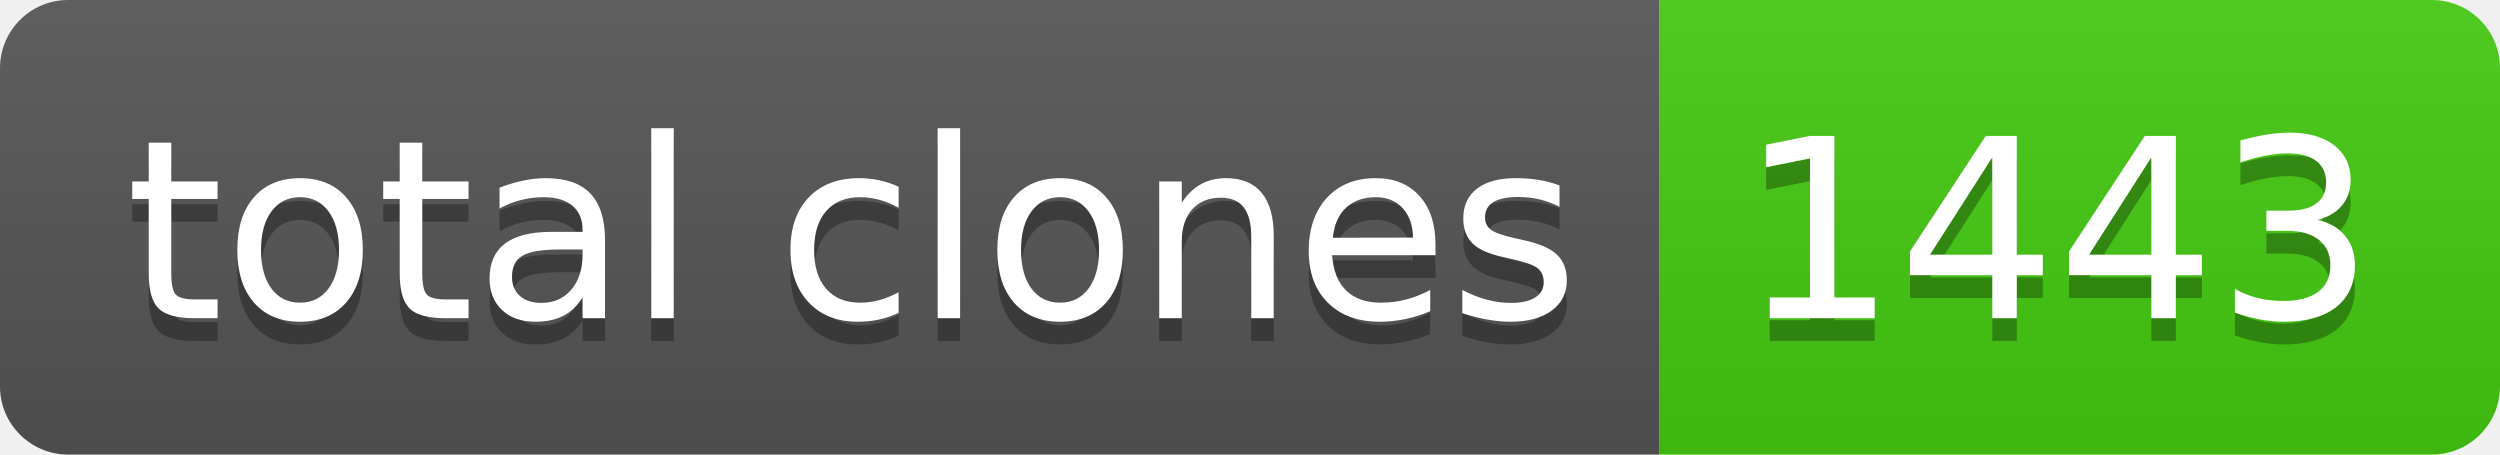
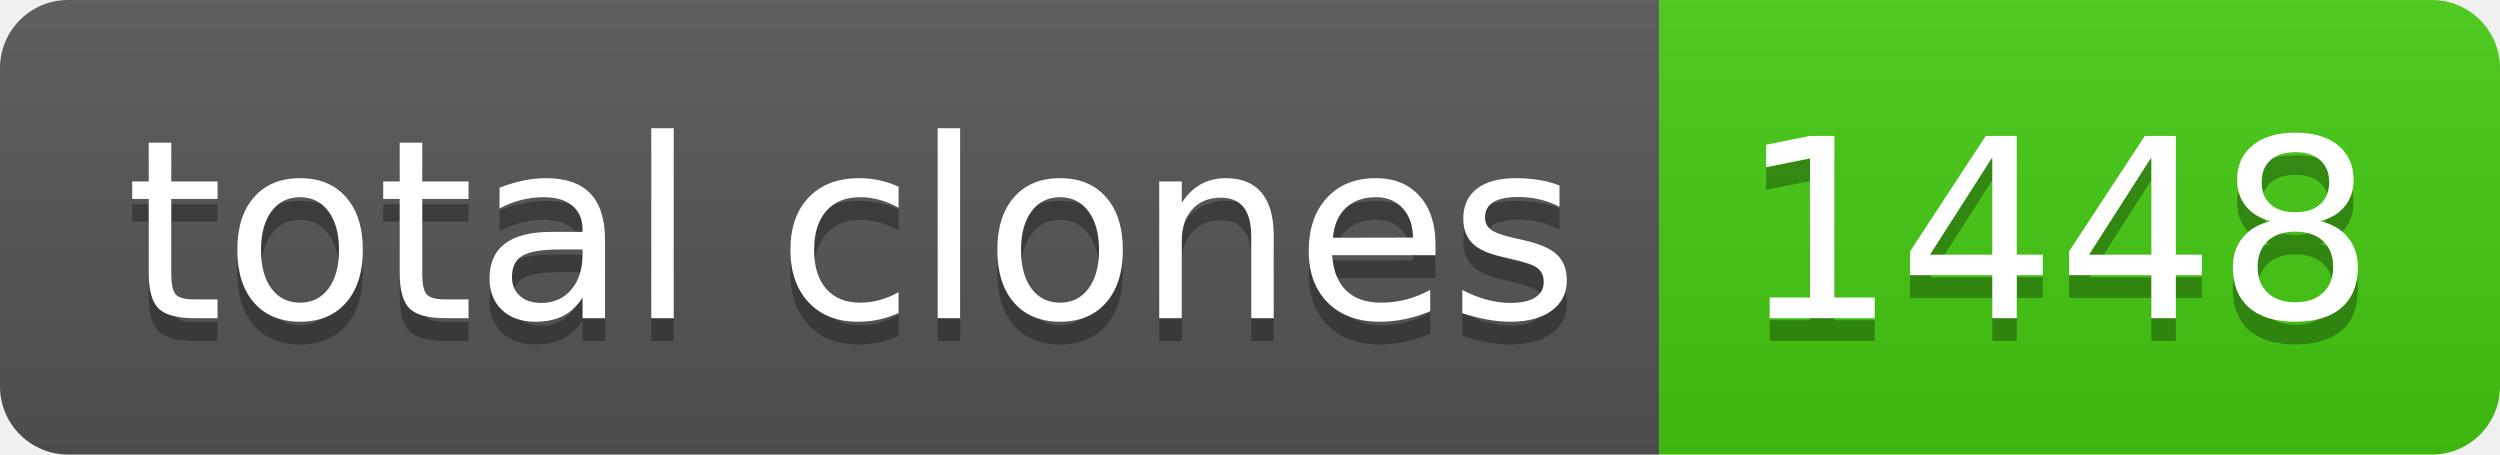
- <svg xmlns="http://www.w3.org/2000/svg" width="110" height="20" role="img" aria-label="total clones: 1443">
+ <svg xmlns="http://www.w3.org/2000/svg" width="110" height="20" role="img" aria-label="total clones: 1448">
  <linearGradient id="s" x2="0" y2="100%">
    <stop offset="0" stop-color="#bbb" stop-opacity=".1" />
    <stop offset="1" stop-opacity=".1" />
  </linearGradient>
  <clipPath id="r">
    <rect width="110" height="20" rx="3" fill="#fff" />
  </clipPath>
  <g clip-path="url(#r)">
    <rect width="73" height="20" fill="#555" />
    <rect x="73" width="37" height="20" fill="#4c1" />
    <rect width="110" height="20" fill="url(#s)" />
  </g>
  <g fill="#fff" text-anchor="middle" font-family="Verdana,Geneva,DejaVu Sans,sans-serif" text-rendering="geometricPrecision" font-size="110">
    <text aria-hidden="true" x="375" y="150" fill="#010101" fill-opacity=".3" transform="scale(.1)" textLength="630">total clones</text>
    <text x="375" y="140" transform="scale(.1)" fill="#fff" textLength="630">total clones</text>
-     <text aria-hidden="true" x="905" y="150" fill="#010101" fill-opacity=".3" transform="scale(.1)" textLength="270">1443</text>
-     <text x="905" y="140" transform="scale(.1)" fill="#fff" textLength="270">1443</text>
+     <text aria-hidden="true" x="905" y="150" fill="#010101" fill-opacity=".3" transform="scale(.1)" textLength="270">1448</text>
+     <text x="905" y="140" transform="scale(.1)" fill="#fff" textLength="270">1448</text>
  </g>
</svg>
